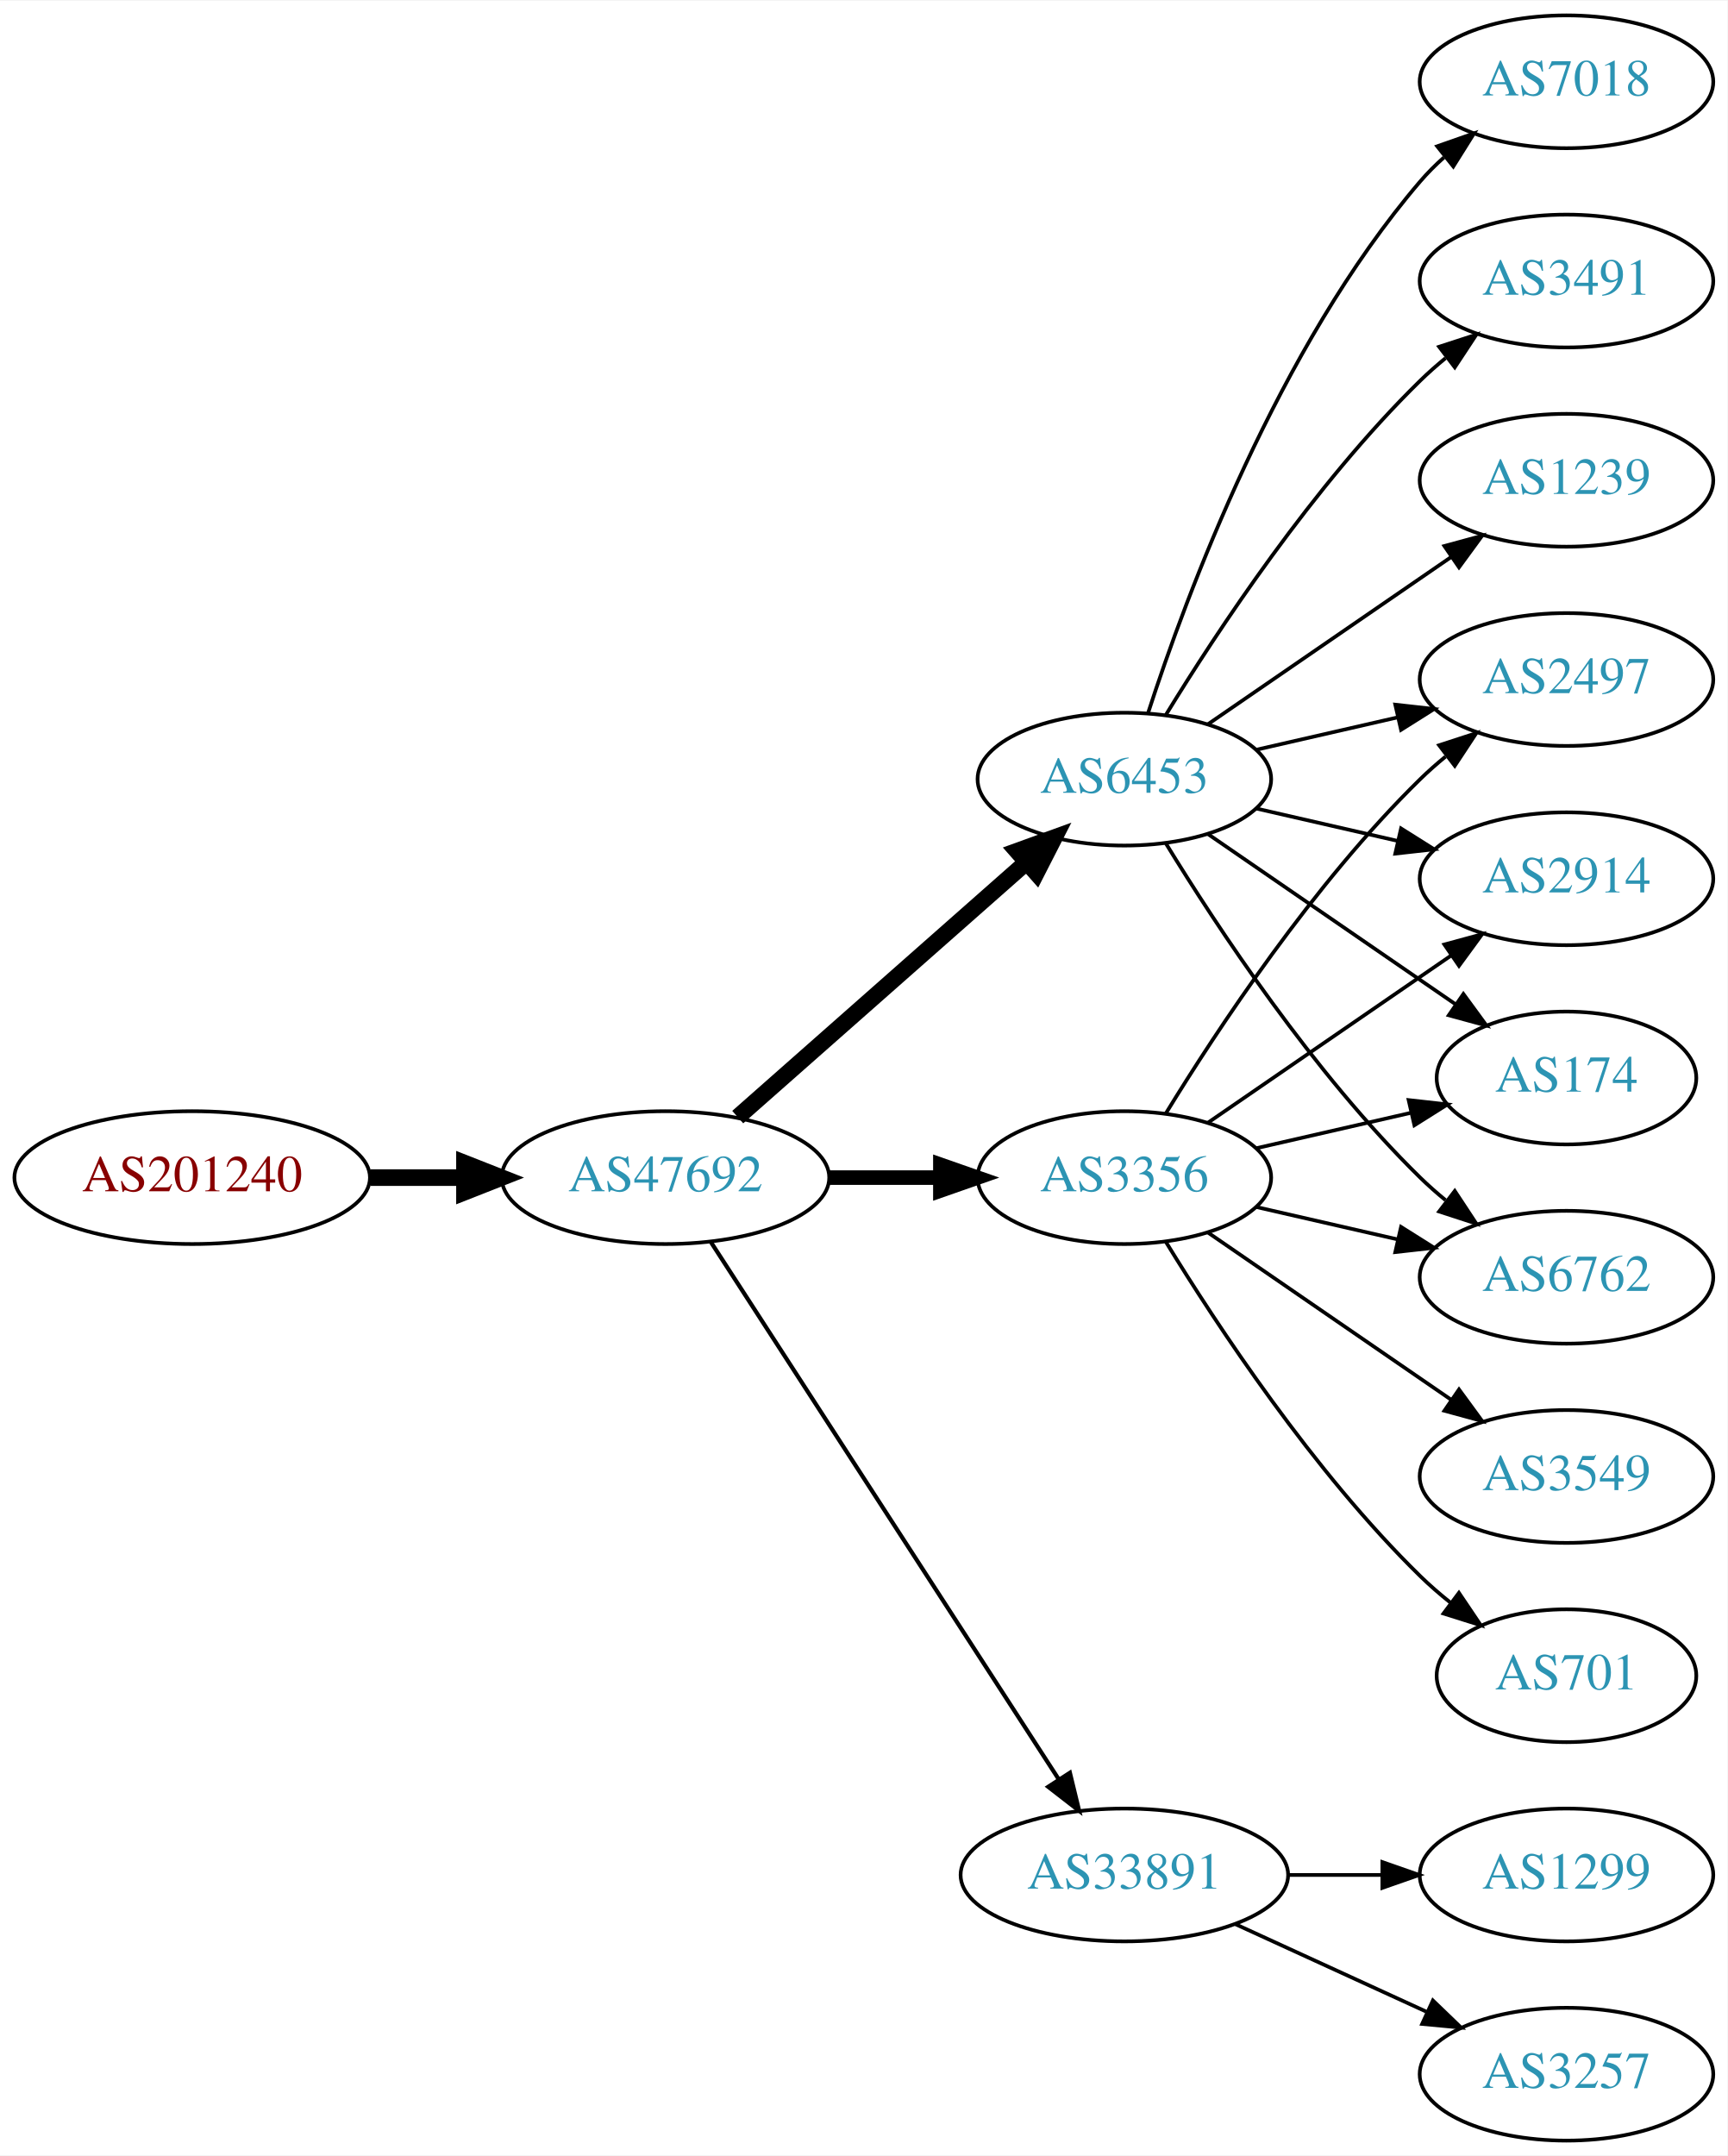
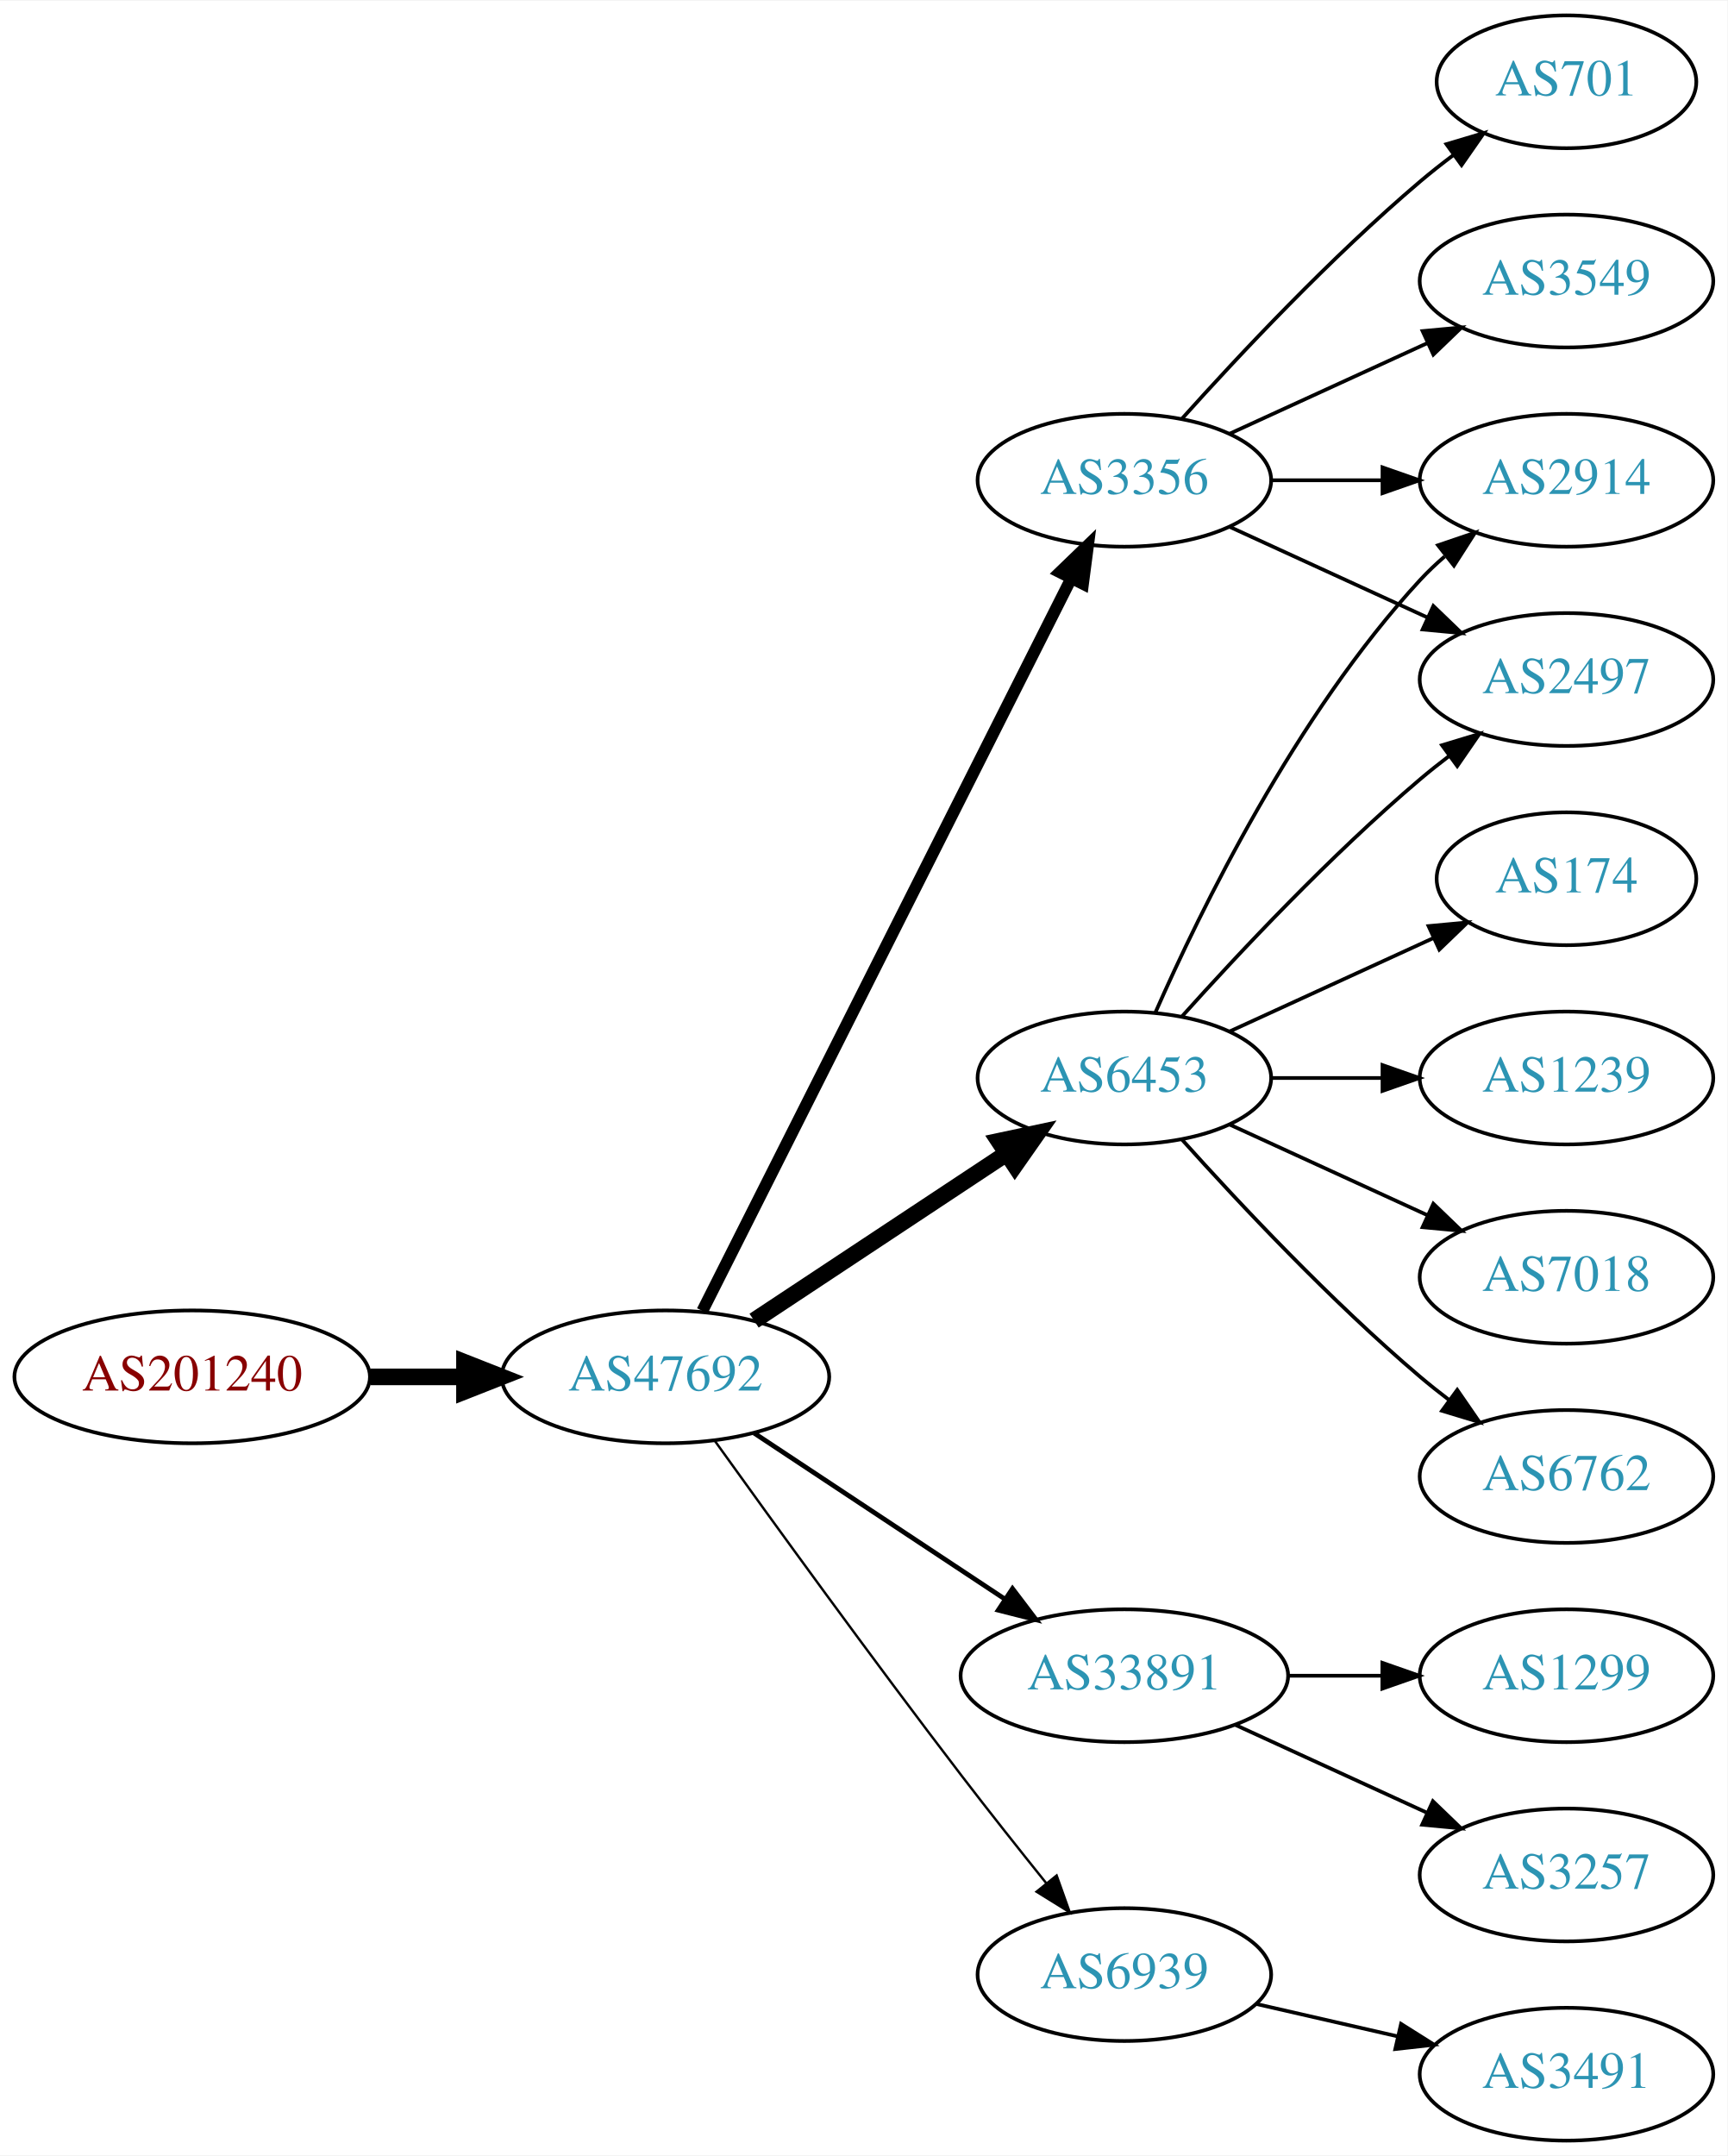
<svg xmlns="http://www.w3.org/2000/svg" xmlns:xlink="http://www.w3.org/1999/xlink" width="468pt" height="584pt" viewBox="0.00 0.00 468.27 584.00">
  <g id="graph0" class="graph" transform="scale(1 1) rotate(0) translate(4 580)">
    <polygon fill="white" stroke="none" points="-4,4 -4,-580 464.269,-580 464.269,4 -4,4" />
    <g id="node1" class="node">
      <g id="a_node1">
        <a xlink:href="/asn/201240" xlink:title="AS201240 ~ OpenIoT [AT]">
-           <ellipse fill="#ffffff" stroke="black" cx="48.096" cy="-261" rx="48.192" ry="18" />
-           <text text-anchor="middle" x="48.096" y="-257.3" font-family="Times,serif" font-size="14.00" fill="#880000">AS201240</text>
+           <ellipse fill="#ffffff" stroke="black" cx="48.096" cy="-207" rx="48.192" ry="18" />
+           <text text-anchor="middle" x="48.096" y="-203.3" font-family="Times,serif" font-size="14.00" fill="#880000">AS201240</text>
        </a>
      </g>
    </g>
    <g id="node2" class="node">
      <g id="a_node2">
        <a xlink:href="/asn/47692" xlink:title="AS47692 ~ Nessus GmbH [AT]">
-           <ellipse fill="#ffffff" stroke="black" cx="176.388" cy="-261" rx="44.393" ry="18" />
-           <text text-anchor="middle" x="176.388" y="-257.3" font-family="Times,serif" font-size="14.00" fill="#2c94b3">AS47692</text>
+           <ellipse fill="#ffffff" stroke="black" cx="176.388" cy="-207" rx="44.393" ry="18" />
+           <text text-anchor="middle" x="176.388" y="-203.3" font-family="Times,serif" font-size="14.00" fill="#2c94b3">AS47692</text>
        </a>
      </g>
    </g>
    <g id="edge1" class="edge">
-       <path fill="none" stroke="black" stroke-width="4.5" d="M96.481,-261C104.742,-261 113.386,-261 121.799,-261" />
-       <polygon fill="black" stroke="black" stroke-width="4.5" points="121.904,-264.938 131.904,-261 121.904,-257.063 121.904,-264.938" />
+       <path fill="none" stroke="black" stroke-width="4.5" d="M96.481,-207C104.742,-207 113.386,-207 121.799,-207" />
+       <polygon fill="black" stroke="black" stroke-width="4.5" points="121.904,-210.938 131.904,-207 121.904,-203.063 121.904,-210.938" />
    </g>
    <g id="node3" class="node">
      <g id="a_node3">
-         <a xlink:href="/asn/3356" xlink:title="AS3356 ~ Level 3 Parent, LLC [US]">
-           <ellipse fill="#ffffff" stroke="black" cx="300.78" cy="-261" rx="39.794" ry="18" />
-           <text text-anchor="middle" x="300.78" y="-257.3" font-family="Times,serif" font-size="14.00" fill="#2c94b3">AS3356</text>
+         <a xlink:href="/asn/6453" xlink:title="AS6453 ~ TATA COMMUNICATIONS (AMERICA) INC [US]">
+           <ellipse fill="#ffffff" stroke="black" cx="300.78" cy="-288" rx="39.794" ry="18" />
+           <text text-anchor="middle" x="300.78" y="-284.3" font-family="Times,serif" font-size="14.00" fill="#2c94b3">AS6453</text>
        </a>
      </g>
    </g>
    <g id="edge2" class="edge">
-       <path fill="none" stroke="black" stroke-width="3.938" d="M220.883,-261C230.572,-261 240.909,-261 250.802,-261" />
-       <polygon fill="black" stroke="black" stroke-width="3.938" points="250.904,-264.5 260.904,-261 250.904,-257.5 250.904,-264.5" />
+       <path fill="none" stroke="black" stroke-width="4.5" d="M200.409,-222.235C219.762,-235.044 247.598,-253.466 268.888,-267.555" />
+       <polygon fill="black" stroke="black" stroke-width="4.5" points="266.763,-270.871 277.275,-273.107 271.109,-264.304 266.763,-270.871" />
    </g>
    <g id="node4" class="node">
      <g id="a_node4">
-         <a xlink:href="/asn/6453" xlink:title="AS6453 ~ TATA COMMUNICATIONS (AMERICA) INC [US]">
-           <ellipse fill="#ffffff" stroke="black" cx="300.78" cy="-369" rx="39.794" ry="18" />
-           <text text-anchor="middle" x="300.78" y="-365.3" font-family="Times,serif" font-size="14.00" fill="#2c94b3">AS6453</text>
+         <a xlink:href="/asn/33891" xlink:title="AS33891 ~ CORE-BACKBONE GMBH GLOBAL NETWORK [DE]">
+           <ellipse fill="#ffffff" stroke="black" cx="300.78" cy="-126" rx="44.393" ry="18" />
+           <text text-anchor="middle" x="300.78" y="-122.3" font-family="Times,serif" font-size="14.00" fill="#2c94b3">AS33891</text>
        </a>
      </g>
    </g>
    <g id="edge3" class="edge">
-       <path fill="none" stroke="black" stroke-width="4.5" d="M195.976,-277.403C216.794,-295.772 250.67,-325.665 274.029,-346.278" />
-       <polygon fill="black" stroke="black" stroke-width="4.5" points="271.711,-349.484 281.815,-353.148 276.922,-343.579 271.711,-349.484" />
+       <path fill="none" stroke="black" stroke-width="1.286" d="M200.409,-191.765C219.641,-179.037 247.248,-160.766 268.485,-146.711" />
+       <polygon fill="black" stroke="black" stroke-width="1.286" points="270.454,-149.605 276.862,-141.167 266.591,-143.767 270.454,-149.605" />
    </g>
    <g id="node5" class="node">
      <g id="a_node5">
-         <a xlink:href="/asn/33891" xlink:title="AS33891 ~ CORE-BACKBONE GMBH GLOBAL NETWORK [DE]">
-           <ellipse fill="#ffffff" stroke="black" cx="300.78" cy="-72" rx="44.393" ry="18" />
-           <text text-anchor="middle" x="300.78" y="-68.3" font-family="Times,serif" font-size="14.00" fill="#2c94b3">AS33891</text>
+         <a xlink:href="/asn/3356" xlink:title="AS3356 ~ Level 3 Parent, LLC [US]">
+           <ellipse fill="#ffffff" stroke="black" cx="300.78" cy="-450" rx="39.794" ry="18" />
+           <text text-anchor="middle" x="300.78" y="-446.3" font-family="Times,serif" font-size="14.00" fill="#2c94b3">AS3356</text>
        </a>
      </g>
    </g>
    <g id="edge4" class="edge">
-       <path fill="none" stroke="black" stroke-width="1.125" d="M188.683,-243.558C210.268,-210.225 257.484,-137.314 282.856,-98.134" />
-       <polygon fill="black" stroke="black" stroke-width="1.125" points="286.014,-99.696 288.512,-89.4 280.139,-95.891 286.014,-99.696" />
+       <path fill="none" stroke="black" stroke-width="3.214" d="M186.387,-224.868C207.659,-267.101 261.134,-373.272 286.295,-423.227" />
+       <polygon fill="black" stroke="black" stroke-width="3.214" points="283.307,-425.076 290.932,-432.433 289.559,-421.928 283.307,-425.076" />
    </g>
    <g id="node6" class="node">
      <g id="a_node6">
-         <a xlink:href="/asn/6762" xlink:title="AS6762 ~ TELECOM ITALIA SPARKLE S.p.A. [IT]">
-           <ellipse fill="#ffffff" stroke="black" cx="420.622" cy="-234" rx="39.794" ry="18" />
-           <text text-anchor="middle" x="420.622" y="-230.3" font-family="Times,serif" font-size="14.00" fill="#2c94b3">AS6762</text>
+         <a xlink:href="/asn/6939" xlink:title="AS6939 ~ Hurricane Electric LLC [US]">
+           <ellipse fill="#ffffff" stroke="black" cx="300.78" cy="-45" rx="39.794" ry="18" />
+           <text text-anchor="middle" x="300.78" y="-41.3" font-family="Times,serif" font-size="14.00" fill="#2c94b3">AS6939</text>
        </a>
      </g>
    </g>
    <g id="edge5" class="edge">
-       <path fill="none" stroke="black" d="M336.499,-253.045C348.499,-250.296 362.12,-247.175 374.812,-244.267" />
-       <polygon fill="black" stroke="black" points="375.778,-247.636 384.744,-241.991 374.215,-240.813 375.778,-247.636" />
+       <path fill="none" stroke="black" stroke-width="0.643" d="M189.786,-189.626C205.191,-168.147 232.405,-130.562 256.584,-99 263.962,-89.368 272.247,-78.926 279.573,-69.813" />
+       <polygon fill="black" stroke="black" stroke-width="0.643" points="282.419,-71.86 285.977,-61.88 276.972,-67.463 282.419,-71.86" />
    </g>
    <g id="node7" class="node">
      <g id="a_node7">
+         <a xlink:href="/asn/1239" xlink:title="AS1239 ~ Sprint [US]">
+           <ellipse fill="#ffffff" stroke="black" cx="420.622" cy="-288" rx="39.794" ry="18" />
+           <text text-anchor="middle" x="420.622" y="-284.3" font-family="Times,serif" font-size="14.00" fill="#2c94b3">AS1239</text>
+         </a>
+       </g>
+     </g>
+     <g id="edge6" class="edge">
+       <path fill="none" stroke="black" d="M340.692,-288C350.246,-288 360.595,-288 370.558,-288" />
+       <polygon fill="black" stroke="black" points="370.751,-291.5 380.75,-288 370.75,-284.5 370.751,-291.5" />
+     </g>
+     <g id="node8" class="node">
+       <g id="a_node8">
        <a xlink:href="/asn/2497" xlink:title="AS2497 ~ Internet Initiative Japan Inc. [JP]">
          <ellipse fill="#ffffff" stroke="black" cx="420.622" cy="-396" rx="39.794" ry="18" />
          <text text-anchor="middle" x="420.622" y="-392.3" font-family="Times,serif" font-size="14.00" fill="#2c94b3">AS2497</text>
        </a>
      </g>
    </g>
-     <g id="edge6" class="edge">
-       <path fill="none" stroke="black" d="M312.045,-278.44C325.854,-300.991 352.043,-340.722 380.976,-369 383.116,-371.092 385.433,-373.137 387.833,-375.106" />
-       <polygon fill="black" stroke="black" points="386.1,-378.185 396.175,-381.464 390.343,-372.618 386.1,-378.185" />
-     </g>
-     <g id="node8" class="node">
-       <g id="a_node8">
-         <a xlink:href="/asn/2914" xlink:title="AS2914 ~ NTT America, Inc. [US]">
-           <ellipse fill="#ffffff" stroke="black" cx="420.622" cy="-342" rx="39.794" ry="18" />
-           <text text-anchor="middle" x="420.622" y="-338.3" font-family="Times,serif" font-size="14.00" fill="#2c94b3">AS2914</text>
-         </a>
-       </g>
-     </g>
    <g id="edge7" class="edge">
-       <path fill="none" stroke="black" d="M323.394,-275.857C341.882,-288.565 368.696,-306.995 389.326,-321.175" />
-       <polygon fill="black" stroke="black" points="387.522,-324.183 397.746,-326.963 391.488,-318.414 387.522,-324.183" />
+       <path fill="none" stroke="black" d="M316.426,-304.725C331.727,-321.765 356.824,-348.523 380.976,-369 383.473,-371.117 386.133,-373.232 388.845,-375.293" />
+       <polygon fill="black" stroke="black" points="386.882,-378.194 397.021,-381.266 391.011,-372.541 386.882,-378.194" />
    </g>
    <g id="node9" class="node">
      <g id="a_node9">
-         <a xlink:href="/asn/174" xlink:title="AS174 ~ Cogent Communications [US]">
-           <ellipse fill="#ffffff" stroke="black" cx="420.622" cy="-288" rx="35.194" ry="18" />
-           <text text-anchor="middle" x="420.622" y="-284.3" font-family="Times,serif" font-size="14.00" fill="#2c94b3">AS174</text>
+         <a xlink:href="/asn/7018" xlink:title="AS7018 ~ AT&amp;T Services, Inc. [US]">
+           <ellipse fill="#ffffff" stroke="black" cx="420.622" cy="-234" rx="39.794" ry="18" />
+           <text text-anchor="middle" x="420.622" y="-230.3" font-family="Times,serif" font-size="14.00" fill="#2c94b3">AS7018</text>
        </a>
      </g>
    </g>
    <g id="edge8" class="edge">
-       <path fill="none" stroke="black" d="M336.499,-268.955C349.592,-271.955 364.614,-275.396 378.255,-278.522" />
-       <polygon fill="black" stroke="black" points="377.833,-282.016 388.362,-280.838 379.396,-275.193 377.833,-282.016" />
+       <path fill="none" stroke="black" d="M329.409,-275.339C345.366,-268.027 365.636,-258.739 382.919,-250.819" />
+       <polygon fill="black" stroke="black" points="384.534,-253.929 392.167,-246.581 381.617,-247.565 384.534,-253.929" />
    </g>
    <g id="node10" class="node">
      <g id="a_node10">
-         <a xlink:href="/asn/701" xlink:title="AS701 ~ UUNET [US]">
-           <ellipse fill="#ffffff" stroke="black" cx="420.622" cy="-126" rx="35.194" ry="18" />
-           <text text-anchor="middle" x="420.622" y="-122.3" font-family="Times,serif" font-size="14.00" fill="#2c94b3">AS701</text>
+         <a xlink:href="/asn/6762" xlink:title="AS6762 ~ TELECOM ITALIA SPARKLE S.p.A. [IT]">
+           <ellipse fill="#ffffff" stroke="black" cx="420.622" cy="-180" rx="39.794" ry="18" />
+           <text text-anchor="middle" x="420.622" y="-176.3" font-family="Times,serif" font-size="14.00" fill="#2c94b3">AS6762</text>
        </a>
      </g>
    </g>
    <g id="edge9" class="edge">
-       <path fill="none" stroke="black" d="M312.045,-243.56C325.854,-221.009 352.043,-181.278 380.976,-153 383.511,-150.522 386.295,-148.11 389.17,-145.812" />
-       <polygon fill="black" stroke="black" points="391.466,-148.465 397.387,-139.679 387.279,-142.856 391.466,-148.465" />
+       <path fill="none" stroke="black" d="M316.426,-271.275C331.727,-254.235 356.824,-227.477 380.976,-207 383.473,-204.883 386.133,-202.768 388.845,-200.707" />
+       <polygon fill="black" stroke="black" points="391.011,-203.459 397.021,-194.734 386.882,-197.806 391.011,-203.459" />
    </g>
    <g id="node11" class="node">
      <g id="a_node11">
-         <a xlink:href="/asn/3549" xlink:title="AS3549 ~ Level 3 Parent, LLC [US]">
-           <ellipse fill="#ffffff" stroke="black" cx="420.622" cy="-180" rx="39.794" ry="18" />
-           <text text-anchor="middle" x="420.622" y="-176.3" font-family="Times,serif" font-size="14.00" fill="#2c94b3">AS3549</text>
+         <a xlink:href="/asn/2914" xlink:title="AS2914 ~ NTT America, Inc. [US]">
+           <ellipse fill="#ffffff" stroke="black" cx="420.622" cy="-450" rx="39.794" ry="18" />
+           <text text-anchor="middle" x="420.622" y="-446.3" font-family="Times,serif" font-size="14.00" fill="#2c94b3">AS2914</text>
        </a>
      </g>
    </g>
    <g id="edge10" class="edge">
-       <path fill="none" stroke="black" d="M323.394,-246.143C341.882,-233.435 368.696,-215.005 389.326,-200.825" />
-       <polygon fill="black" stroke="black" points="391.488,-203.586 397.746,-195.037 387.522,-197.817 391.488,-203.586" />
-     </g>
-     <g id="edge14" class="edge">
-       <path fill="none" stroke="black" d="M312.045,-351.56C325.854,-329.009 352.043,-289.278 380.976,-261 383.116,-258.908 385.433,-256.863 387.833,-254.894" />
-       <polygon fill="black" stroke="black" points="390.343,-257.382 396.175,-248.536 386.1,-251.815 390.343,-257.382" />
-     </g>
-     <g id="edge15" class="edge">
-       <path fill="none" stroke="black" d="M336.499,-376.955C348.499,-379.704 362.12,-382.825 374.812,-385.733" />
-       <polygon fill="black" stroke="black" points="374.215,-389.187 384.744,-388.009 375.778,-382.364 374.215,-389.187" />
-     </g>
-     <g id="edge13" class="edge">
-       <path fill="none" stroke="black" d="M336.499,-361.045C348.499,-358.296 362.12,-355.175 374.812,-352.267" />
-       <polygon fill="black" stroke="black" points="375.778,-355.636 384.744,-349.991 374.215,-348.813 375.778,-355.636" />
-     </g>
-     <g id="edge12" class="edge">
-       <path fill="none" stroke="black" d="M323.394,-354.143C342.231,-341.195 369.711,-322.307 390.487,-308.027" />
-       <polygon fill="black" stroke="black" points="392.677,-310.768 398.935,-302.219 388.712,-304.999 392.677,-310.768" />
+       <path fill="none" stroke="black" d="M309.196,-305.761C321.264,-333.183 347.235,-386.473 380.976,-423 383.006,-425.198 385.245,-427.319 387.591,-429.34" />
+       <polygon fill="black" stroke="black" points="385.804,-432.386 395.835,-435.794 390.118,-426.874 385.804,-432.386" />
    </g>
    <g id="node12" class="node">
      <g id="a_node12">
-         <a xlink:href="/asn/7018" xlink:title="AS7018 ~ AT&amp;T Services, Inc. [US]">
-           <ellipse fill="#ffffff" stroke="black" cx="420.622" cy="-558" rx="39.794" ry="18" />
-           <text text-anchor="middle" x="420.622" y="-554.3" font-family="Times,serif" font-size="14.00" fill="#2c94b3">AS7018</text>
+         <a xlink:href="/asn/174" xlink:title="AS174 ~ Cogent Communications [US]">
+           <ellipse fill="#ffffff" stroke="black" cx="420.622" cy="-342" rx="35.194" ry="18" />
+           <text text-anchor="middle" x="420.622" y="-338.3" font-family="Times,serif" font-size="14.00" fill="#2c94b3">AS174</text>
        </a>
      </g>
    </g>
    <g id="edge11" class="edge">
-       <path fill="none" stroke="black" d="M307.227,-386.991C317.541,-418.816 342.403,-485.927 380.976,-531 382.922,-533.274 385.1,-535.449 387.404,-537.507" />
-       <polygon fill="black" stroke="black" points="385.574,-540.524 395.573,-544.027 389.941,-535.053 385.574,-540.524" />
+       <path fill="none" stroke="black" d="M329.409,-300.661C345.825,-308.183 366.806,-317.798 384.403,-325.861" />
+       <polygon fill="black" stroke="black" points="383.232,-329.174 393.781,-330.158 386.148,-322.811 383.232,-329.174" />
    </g>
    <g id="node13" class="node">
      <g id="a_node13">
-         <a xlink:href="/asn/3491" xlink:title="AS3491 ~ PCCW Global, Inc. [US]">
-           <ellipse fill="#ffffff" stroke="black" cx="420.622" cy="-504" rx="39.794" ry="18" />
-           <text text-anchor="middle" x="420.622" y="-500.3" font-family="Times,serif" font-size="14.00" fill="#2c94b3">AS3491</text>
-         </a>
-       </g>
-     </g>
-     <g id="edge16" class="edge">
-       <path fill="none" stroke="black" d="M312.045,-386.44C325.854,-408.991 352.043,-448.722 380.976,-477 383.116,-479.092 385.433,-481.137 387.833,-483.106" />
-       <polygon fill="black" stroke="black" points="386.1,-486.185 396.175,-489.464 390.343,-480.618 386.1,-486.185" />
+         <a xlink:href="/asn/3257" xlink:title="AS3257 ~ GTT [DE]">
+           <ellipse fill="#ffffff" stroke="black" cx="420.622" cy="-72" rx="39.794" ry="18" />
+           <text text-anchor="middle" x="420.622" y="-68.3" font-family="Times,serif" font-size="14.00" fill="#2c94b3">AS3257</text>
+         </a>
+       </g>
+     </g>
+     <g id="edge12" class="edge">
+       <path fill="none" stroke="black" d="M330.909,-112.652C346.521,-105.498 365.918,-96.609 382.59,-88.969" />
+       <polygon fill="black" stroke="black" points="384.409,-91.986 392.042,-84.638 381.493,-85.622 384.409,-91.986" />
    </g>
    <g id="node14" class="node">
      <g id="a_node14">
-         <a xlink:href="/asn/1239" xlink:title="AS1239 ~ Sprint [US]">
-           <ellipse fill="#ffffff" stroke="black" cx="420.622" cy="-450" rx="39.794" ry="18" />
-           <text text-anchor="middle" x="420.622" y="-446.3" font-family="Times,serif" font-size="14.00" fill="#2c94b3">AS1239</text>
-         </a>
-       </g>
-     </g>
-     <g id="edge17" class="edge">
-       <path fill="none" stroke="black" d="M323.394,-383.857C341.882,-396.565 368.696,-414.995 389.326,-429.175" />
-       <polygon fill="black" stroke="black" points="387.522,-432.183 397.746,-434.963 391.488,-426.414 387.522,-432.183" />
+         <a xlink:href="/asn/1299" xlink:title="AS1299 ~ Telia Carrier [EU]">
+           <ellipse fill="#ffffff" stroke="black" cx="420.622" cy="-126" rx="39.794" ry="18" />
+           <text text-anchor="middle" x="420.622" y="-122.3" font-family="Times,serif" font-size="14.00" fill="#2c94b3">AS1299</text>
+         </a>
+       </g>
+     </g>
+     <g id="edge13" class="edge">
+       <path fill="none" stroke="black" d="M344.991,-126C353.303,-126 362.066,-126 370.548,-126" />
+       <polygon fill="black" stroke="black" points="370.707,-129.5 380.707,-126 370.707,-122.5 370.707,-129.5" />
+     </g>
+     <g id="edge15" class="edge">
+       <path fill="none" stroke="black" d="M329.409,-437.339C345.366,-430.027 365.636,-420.739 382.919,-412.819" />
+       <polygon fill="black" stroke="black" points="384.534,-415.929 392.167,-408.581 381.617,-409.565 384.534,-415.929" />
+     </g>
+     <g id="edge14" class="edge">
+       <path fill="none" stroke="black" d="M340.692,-450C350.246,-450 360.595,-450 370.558,-450" />
+       <polygon fill="black" stroke="black" points="370.751,-453.5 380.75,-450 370.75,-446.5 370.751,-453.5" />
    </g>
    <g id="node15" class="node">
      <g id="a_node15">
-         <a xlink:href="/asn/3257" xlink:title="AS3257 ~ GTT [DE]">
-           <ellipse fill="#ffffff" stroke="black" cx="420.622" cy="-18" rx="39.794" ry="18" />
-           <text text-anchor="middle" x="420.622" y="-14.3" font-family="Times,serif" font-size="14.00" fill="#2c94b3">AS3257</text>
-         </a>
-       </g>
-     </g>
-     <g id="edge18" class="edge">
-       <path fill="none" stroke="black" d="M330.909,-58.652C346.521,-51.498 365.918,-42.609 382.59,-34.969" />
-       <polygon fill="black" stroke="black" points="384.409,-37.986 392.042,-30.638 381.493,-31.622 384.409,-37.986" />
+         <a xlink:href="/asn/3549" xlink:title="AS3549 ~ Level 3 Parent, LLC [US]">
+           <ellipse fill="#ffffff" stroke="black" cx="420.622" cy="-504" rx="39.794" ry="18" />
+           <text text-anchor="middle" x="420.622" y="-500.3" font-family="Times,serif" font-size="14.00" fill="#2c94b3">AS3549</text>
+         </a>
+       </g>
+     </g>
+     <g id="edge16" class="edge">
+       <path fill="none" stroke="black" d="M329.409,-462.661C345.366,-469.973 365.636,-479.261 382.919,-487.181" />
+       <polygon fill="black" stroke="black" points="381.617,-490.435 392.167,-491.419 384.534,-484.071 381.617,-490.435" />
    </g>
    <g id="node16" class="node">
      <g id="a_node16">
-         <a xlink:href="/asn/1299" xlink:title="AS1299 ~ Telia Carrier [EU]">
-           <ellipse fill="#ffffff" stroke="black" cx="420.622" cy="-72" rx="39.794" ry="18" />
-           <text text-anchor="middle" x="420.622" y="-68.3" font-family="Times,serif" font-size="14.00" fill="#2c94b3">AS1299</text>
-         </a>
-       </g>
-     </g>
-     <g id="edge19" class="edge">
-       <path fill="none" stroke="black" d="M344.991,-72C353.303,-72 362.066,-72 370.548,-72" />
-       <polygon fill="black" stroke="black" points="370.707,-75.5 380.707,-72 370.707,-68.5 370.707,-75.5" />
+         <a xlink:href="/asn/701" xlink:title="AS701 ~ UUNET [US]">
+           <ellipse fill="#ffffff" stroke="black" cx="420.622" cy="-558" rx="35.194" ry="18" />
+           <text text-anchor="middle" x="420.622" y="-554.3" font-family="Times,serif" font-size="14.00" fill="#2c94b3">AS701</text>
+         </a>
+       </g>
+     </g>
+     <g id="edge17" class="edge">
+       <path fill="none" stroke="black" d="M316.426,-466.725C331.727,-483.765 356.824,-510.523 380.976,-531 383.828,-533.418 386.893,-535.833 390.004,-538.169" />
+       <polygon fill="black" stroke="black" points="388.077,-541.095 398.232,-544.116 392.178,-535.422 388.077,-541.095" />
+     </g>
+     <g id="node17" class="node">
+       <g id="a_node17">
+         <a xlink:href="/asn/3491" xlink:title="AS3491 ~ PCCW Global, Inc. [US]">
+           <ellipse fill="#ffffff" stroke="black" cx="420.622" cy="-18" rx="39.794" ry="18" />
+           <text text-anchor="middle" x="420.622" y="-14.3" font-family="Times,serif" font-size="14.00" fill="#2c94b3">AS3491</text>
+         </a>
+       </g>
+     </g>
+     <g id="edge18" class="edge">
+       <path fill="none" stroke="black" d="M336.499,-37.045C348.499,-34.296 362.12,-31.175 374.812,-28.267" />
+       <polygon fill="black" stroke="black" points="375.778,-31.636 384.744,-25.991 374.215,-24.813 375.778,-31.636" />
    </g>
  </g>
</svg>
